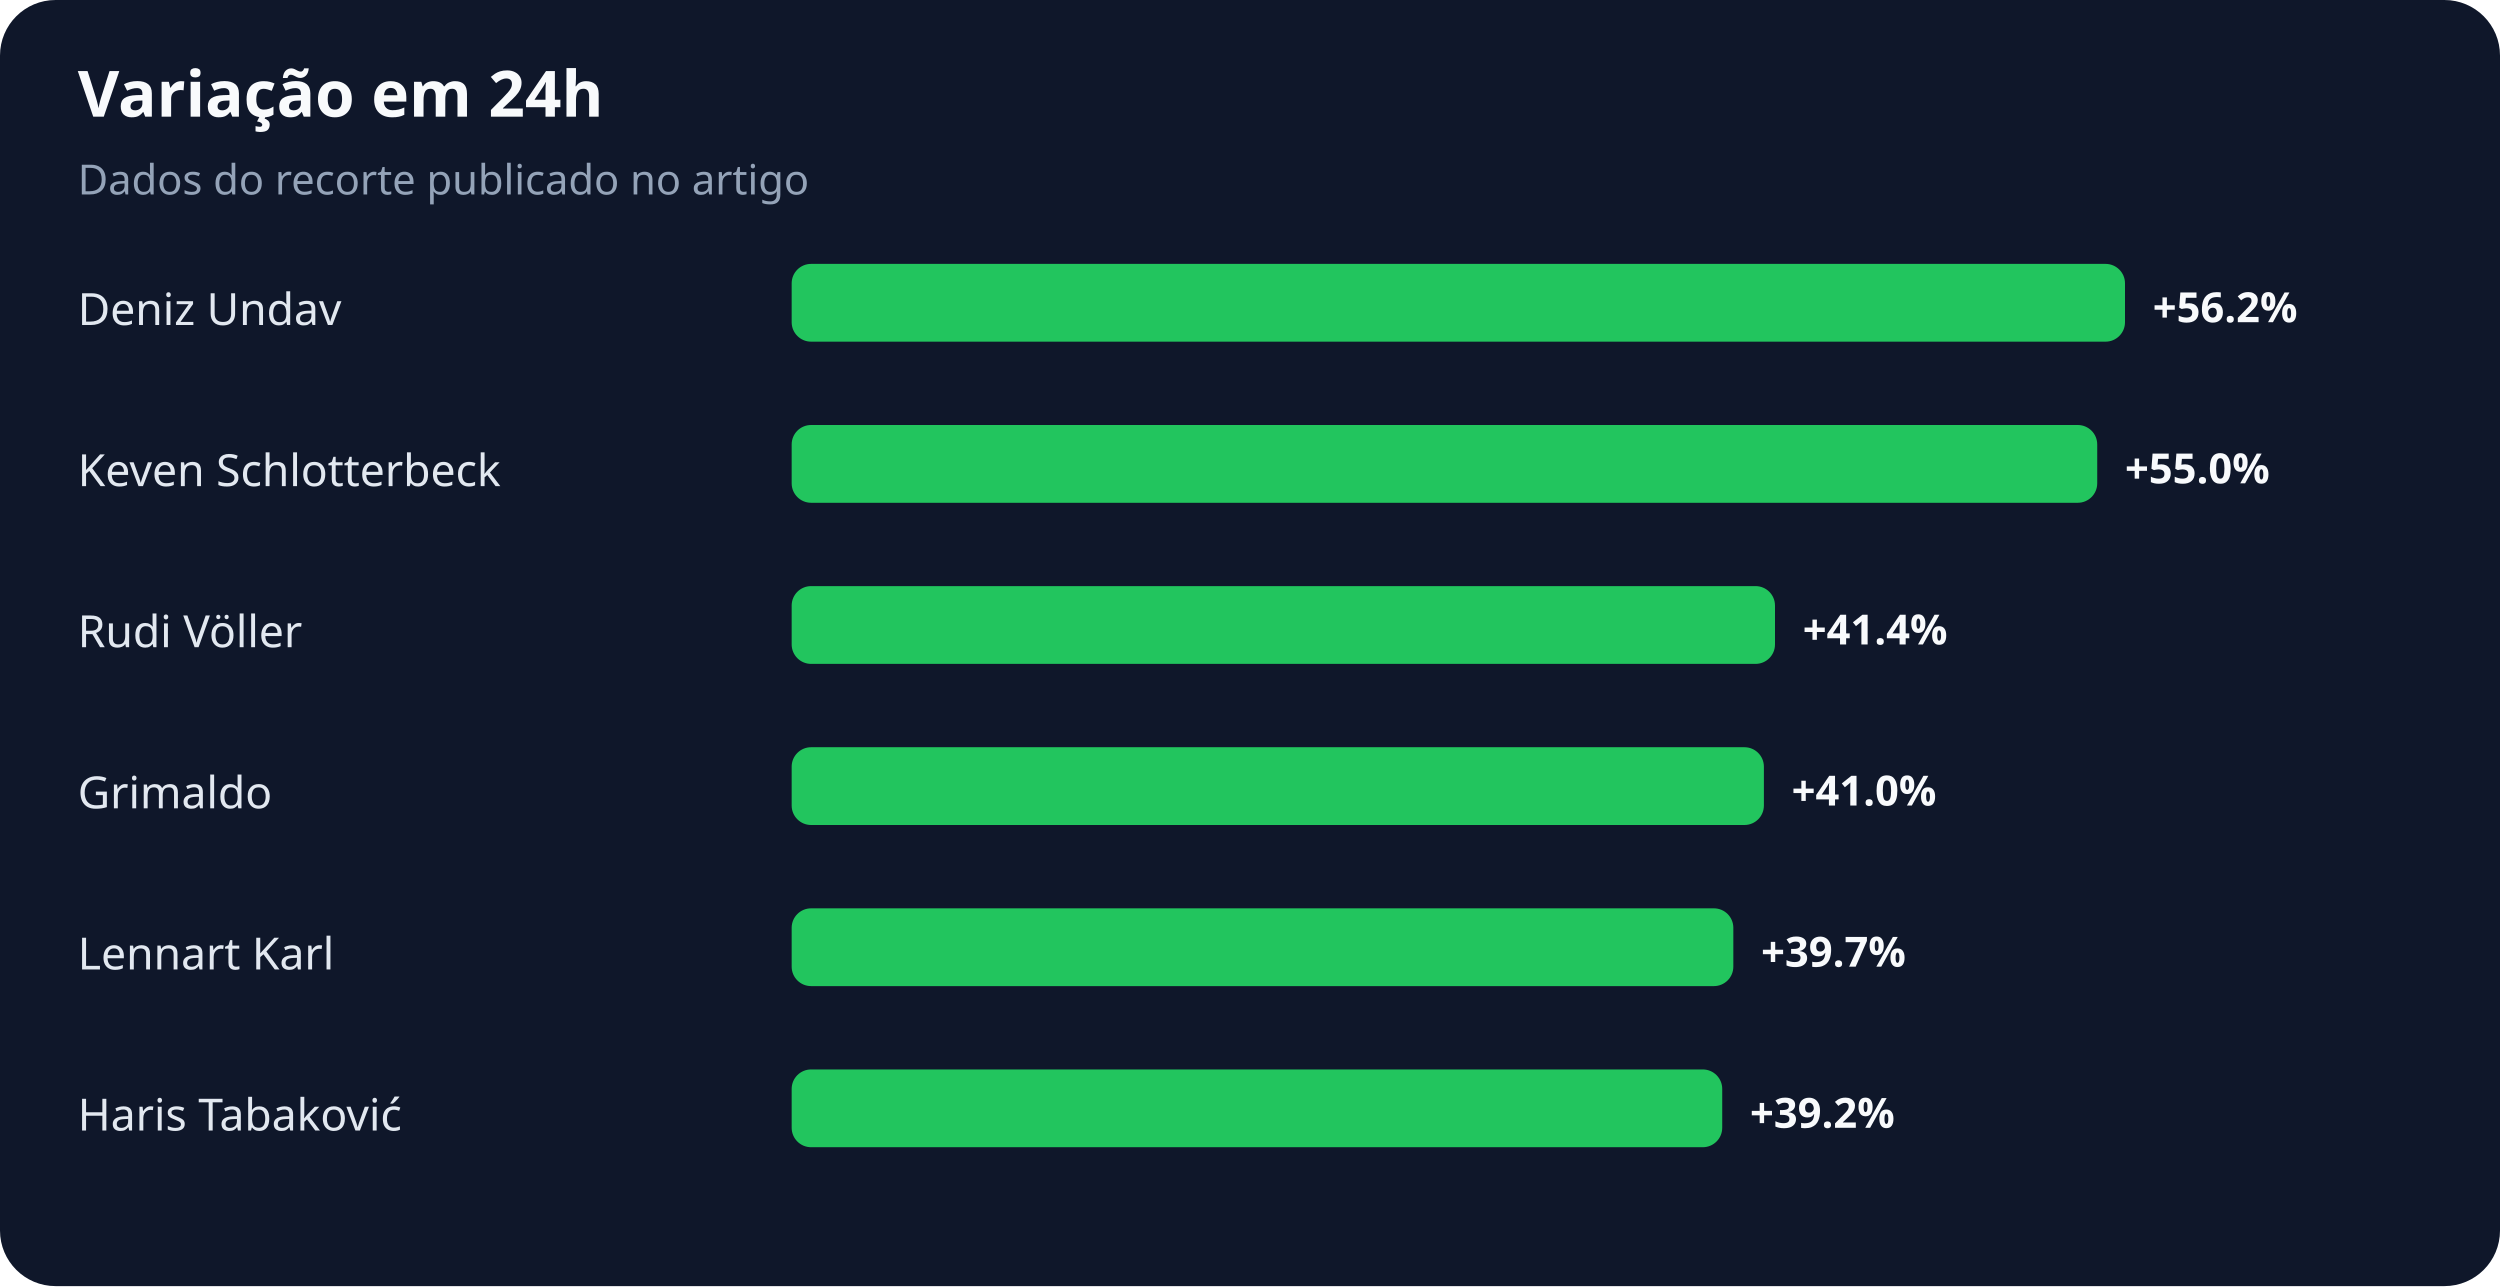
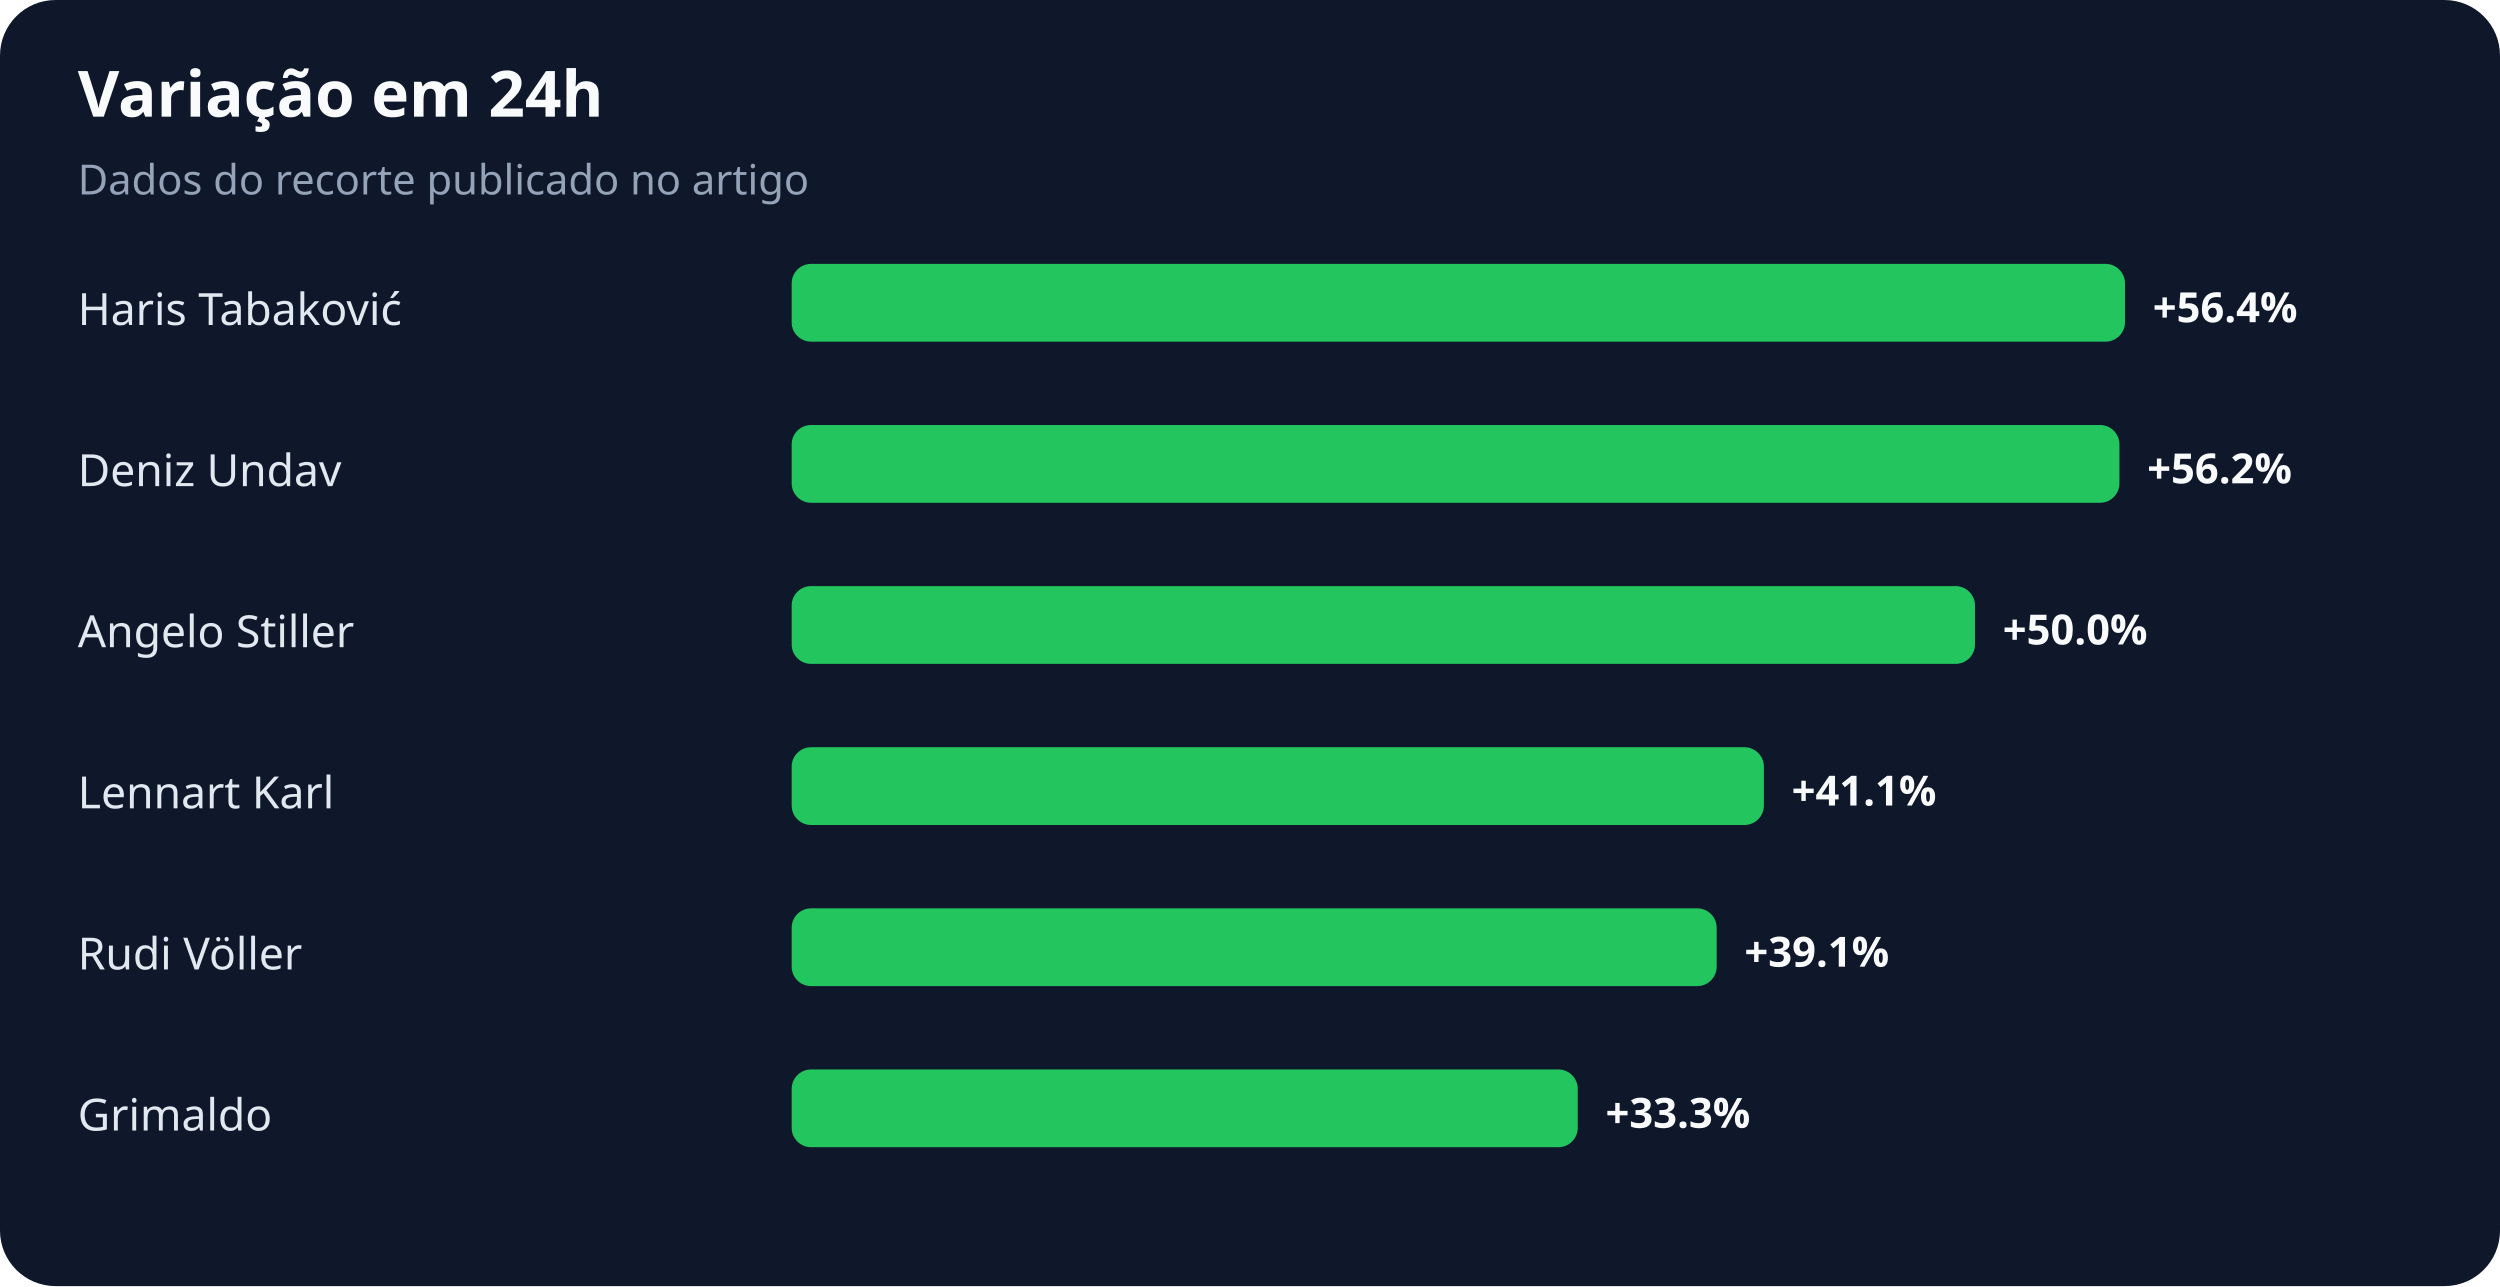
<svg xmlns="http://www.w3.org/2000/svg" width="900" height="463" viewBox="0 0 900 463" role="img" aria-labelledby="title desc">
  <rect width="100%" height="100%" rx="20" fill="#0f172a" />
  <text x="28" y="42" fill="#f8fafc" font-family="system-ui,sans-serif" font-size="23" font-weight="700">Variação em 24h</text>
  <text x="28" y="70" fill="#94a3b8" font-family="system-ui,sans-serif" font-size="15">Dados do recorte publicado no artigo</text>
-   <text x="28" y="117" fill="#e2e8f0" font-family="system-ui,sans-serif" font-size="16">Deniz Undav</text>
+   <text x="28" y="117" fill="#e2e8f0" font-family="system-ui,sans-serif" font-size="16">Haris Tabaković</text>
  <rect x="285" y="95" width="480" height="28" rx="7" fill="#22c55e" />
-   <text x="775" y="116" fill="#f8fafc" font-family="system-ui,sans-serif" font-size="15" font-weight="700">+56.2%</text>
-   <text x="28" y="175" fill="#e2e8f0" font-family="system-ui,sans-serif" font-size="16">Keven Schlotterbeck</text>
-   <rect x="285" y="153" width="470" height="28" rx="7" fill="#22c55e" />
-   <text x="765" y="174" fill="#f8fafc" font-family="system-ui,sans-serif" font-size="15" font-weight="700">+55.0%</text>
-   <text x="28" y="233" fill="#e2e8f0" font-family="system-ui,sans-serif" font-size="16">Rudi Völler</text>
-   <rect x="285" y="211" width="354" height="28" rx="7" fill="#22c55e" />
-   <text x="649" y="232" fill="#f8fafc" font-family="system-ui,sans-serif" font-size="15" font-weight="700">+41.4%</text>
-   <text x="28" y="291" fill="#e2e8f0" font-family="system-ui,sans-serif" font-size="16">Grimaldo</text>
+   <text x="775" y="116" fill="#f8fafc" font-family="system-ui,sans-serif" font-size="15" font-weight="700">+56.4%</text>
+   <text x="28" y="175" fill="#e2e8f0" font-family="system-ui,sans-serif" font-size="16">Deniz Undav</text>
+   <rect x="285" y="153" width="478" height="28" rx="7" fill="#22c55e" />
+   <text x="773" y="174" fill="#f8fafc" font-family="system-ui,sans-serif" font-size="15" font-weight="700">+56.2%</text>
+   <text x="28" y="233" fill="#e2e8f0" font-family="system-ui,sans-serif" font-size="16">Angelo Stiller</text>
+   <rect x="285" y="211" width="426" height="28" rx="7" fill="#22c55e" />
+   <text x="721" y="232" fill="#f8fafc" font-family="system-ui,sans-serif" font-size="15" font-weight="700">+50.0%</text>
+   <text x="28" y="291" fill="#e2e8f0" font-family="system-ui,sans-serif" font-size="16">Lennart Karl</text>
  <rect x="285" y="269" width="350" height="28" rx="7" fill="#22c55e" />
-   <text x="645" y="290" fill="#f8fafc" font-family="system-ui,sans-serif" font-size="15" font-weight="700">+41.0%</text>
-   <text x="28" y="349" fill="#e2e8f0" font-family="system-ui,sans-serif" font-size="16">Lennart Karl</text>
-   <rect x="285" y="327" width="339" height="28" rx="7" fill="#22c55e" />
-   <text x="634" y="348" fill="#f8fafc" font-family="system-ui,sans-serif" font-size="15" font-weight="700">+39.7%</text>
-   <text x="28" y="407" fill="#e2e8f0" font-family="system-ui,sans-serif" font-size="16">Haris Tabaković</text>
-   <rect x="285" y="385" width="335" height="28" rx="7" fill="#22c55e" />
-   <text x="630" y="406" fill="#f8fafc" font-family="system-ui,sans-serif" font-size="15" font-weight="700">+39.2%</text>
+   <text x="645" y="290" fill="#f8fafc" font-family="system-ui,sans-serif" font-size="15" font-weight="700">+41.1%</text>
+   <text x="28" y="349" fill="#e2e8f0" font-family="system-ui,sans-serif" font-size="16">Rudi Völler</text>
+   <rect x="285" y="327" width="333" height="28" rx="7" fill="#22c55e" />
+   <text x="628" y="348" fill="#f8fafc" font-family="system-ui,sans-serif" font-size="15" font-weight="700">+39.1%</text>
+   <text x="28" y="407" fill="#e2e8f0" font-family="system-ui,sans-serif" font-size="16">Grimaldo</text>
+   <rect x="285" y="385" width="283" height="28" rx="7" fill="#22c55e" />
+   <text x="578" y="406" fill="#f8fafc" font-family="system-ui,sans-serif" font-size="15" font-weight="700">+33.3%</text>
</svg>
